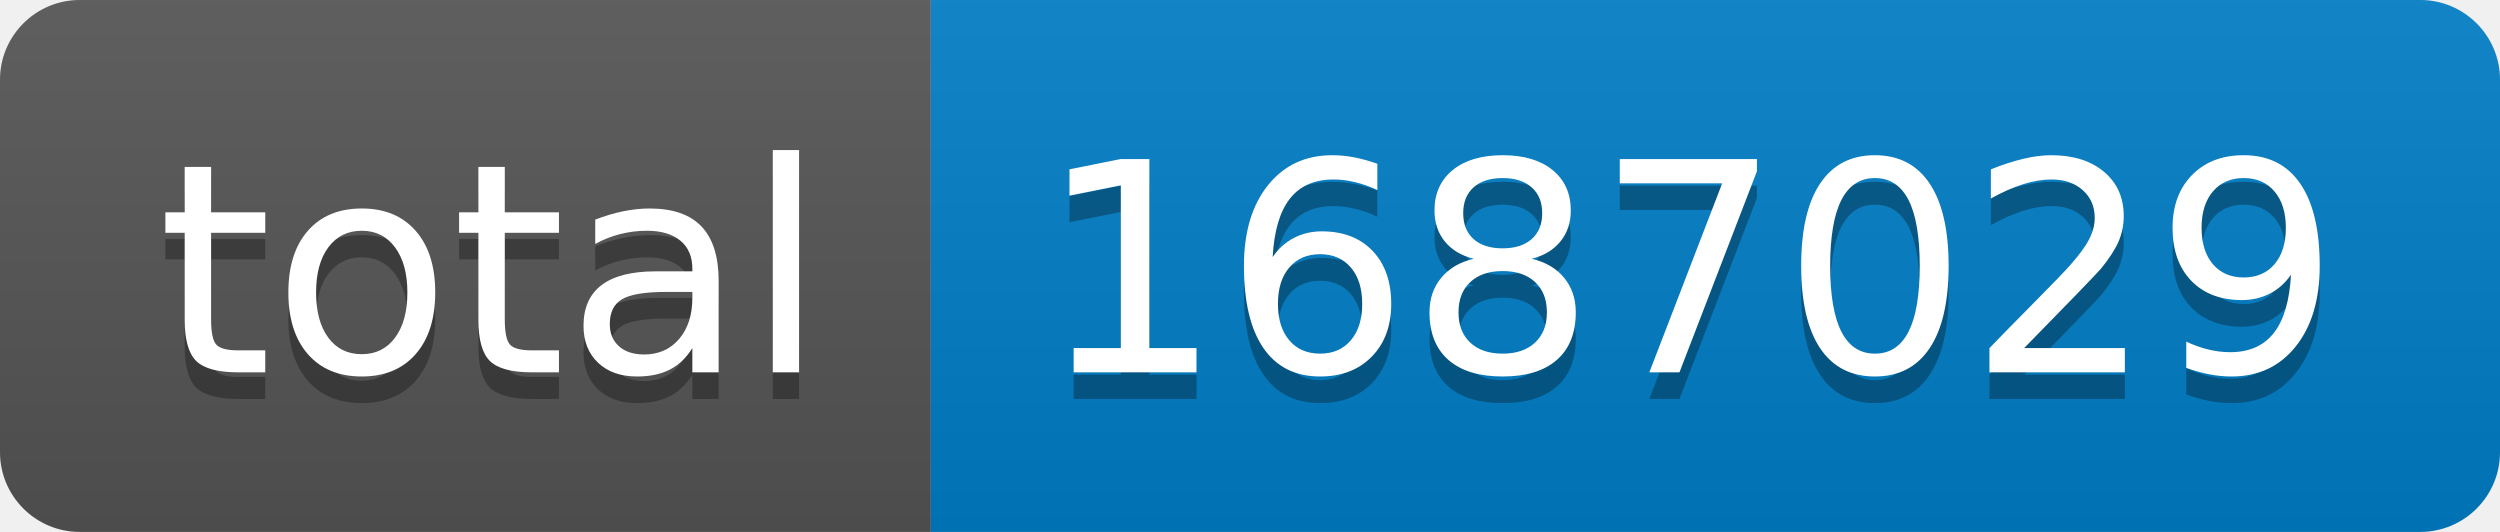
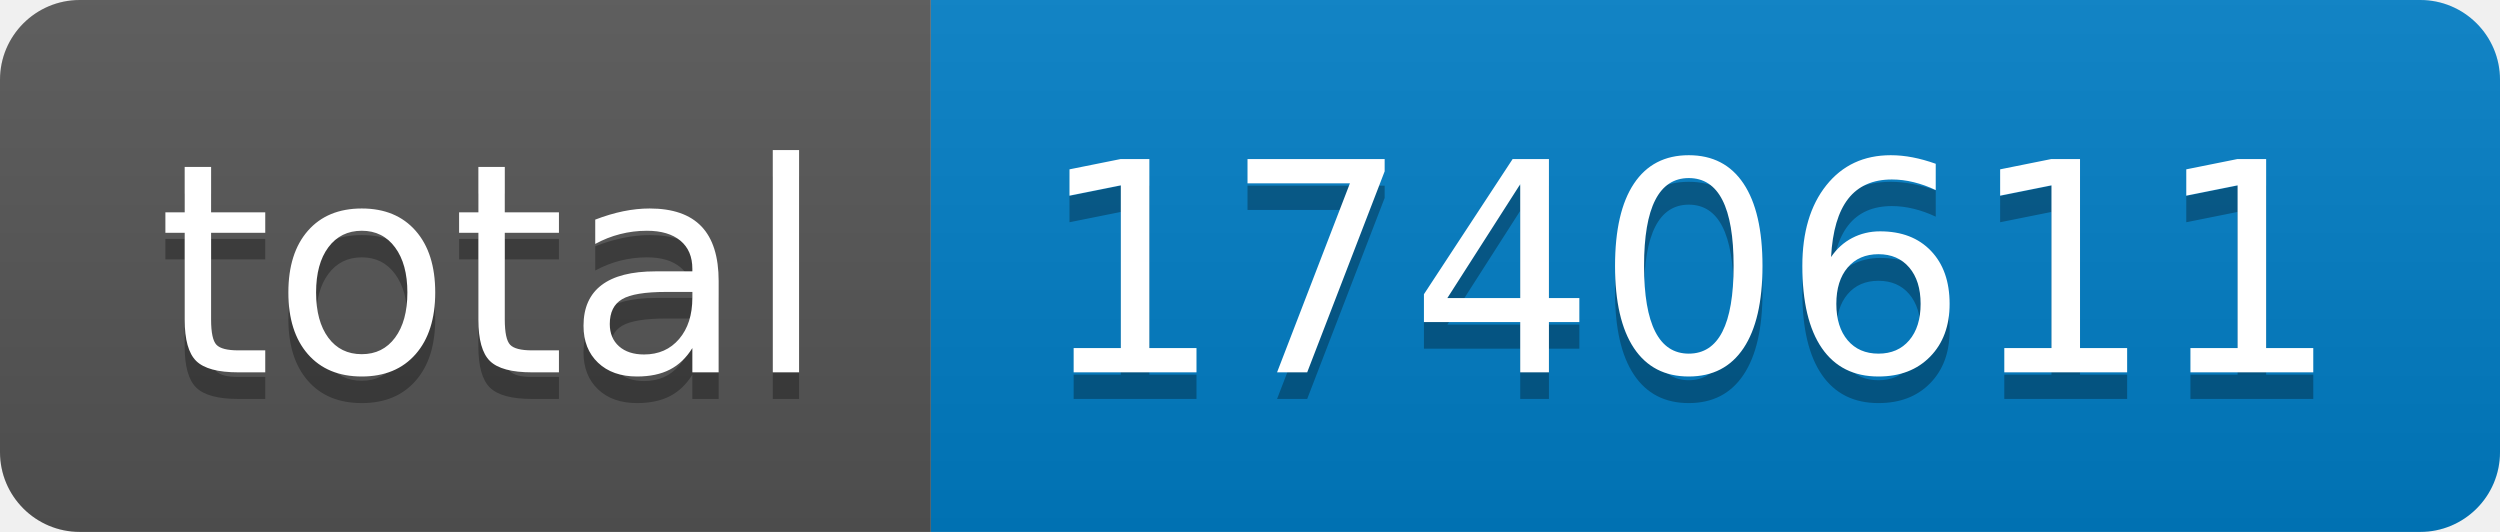
- <svg xmlns="http://www.w3.org/2000/svg" width="94" height="20" role="img" aria-label="total: 1687029">
+ <svg xmlns="http://www.w3.org/2000/svg" width="94" height="20" role="img" aria-label="total: 1740611">
  <linearGradient id="s" x2="0" y2="100%">
    <stop offset="0" stop-color="#bbb" stop-opacity=".1" />
    <stop offset="1" stop-opacity=".1" />
  </linearGradient>
  <clipPath id="r">
    <rect width="94" height="20" rx="3" fill="#fff" />
  </clipPath>
  <g clip-path="url(#r)">
    <rect width="35" height="20" fill="#555" />
    <rect x="35" width="59" height="20" fill="#007ec6" />
    <rect width="94" height="20" fill="url(#s)" />
  </g>
  <g fill="#fff" text-anchor="middle" font-family="Verdana,Geneva,DejaVu Sans,sans-serif" text-rendering="geometricPrecision" font-size="110">
    <text aria-hidden="true" x="185" y="150" fill="#010101" fill-opacity=".3" transform="scale(.1)" textLength="250">total</text>
    <text x="185" y="140" transform="scale(.1)" fill="#fff" textLength="250">total</text>
-     <text aria-hidden="true" x="635" y="150" fill="#010101" fill-opacity=".3" transform="scale(.1)" textLength="490">1687029</text>
-     <text x="635" y="140" transform="scale(.1)" fill="#fff" textLength="490">1687029</text>
+     <text aria-hidden="true" x="635" y="150" fill="#010101" fill-opacity=".3" transform="scale(.1)" textLength="490">1740611</text>
+     <text x="635" y="140" transform="scale(.1)" fill="#fff" textLength="490">1740611</text>
  </g>
</svg>
